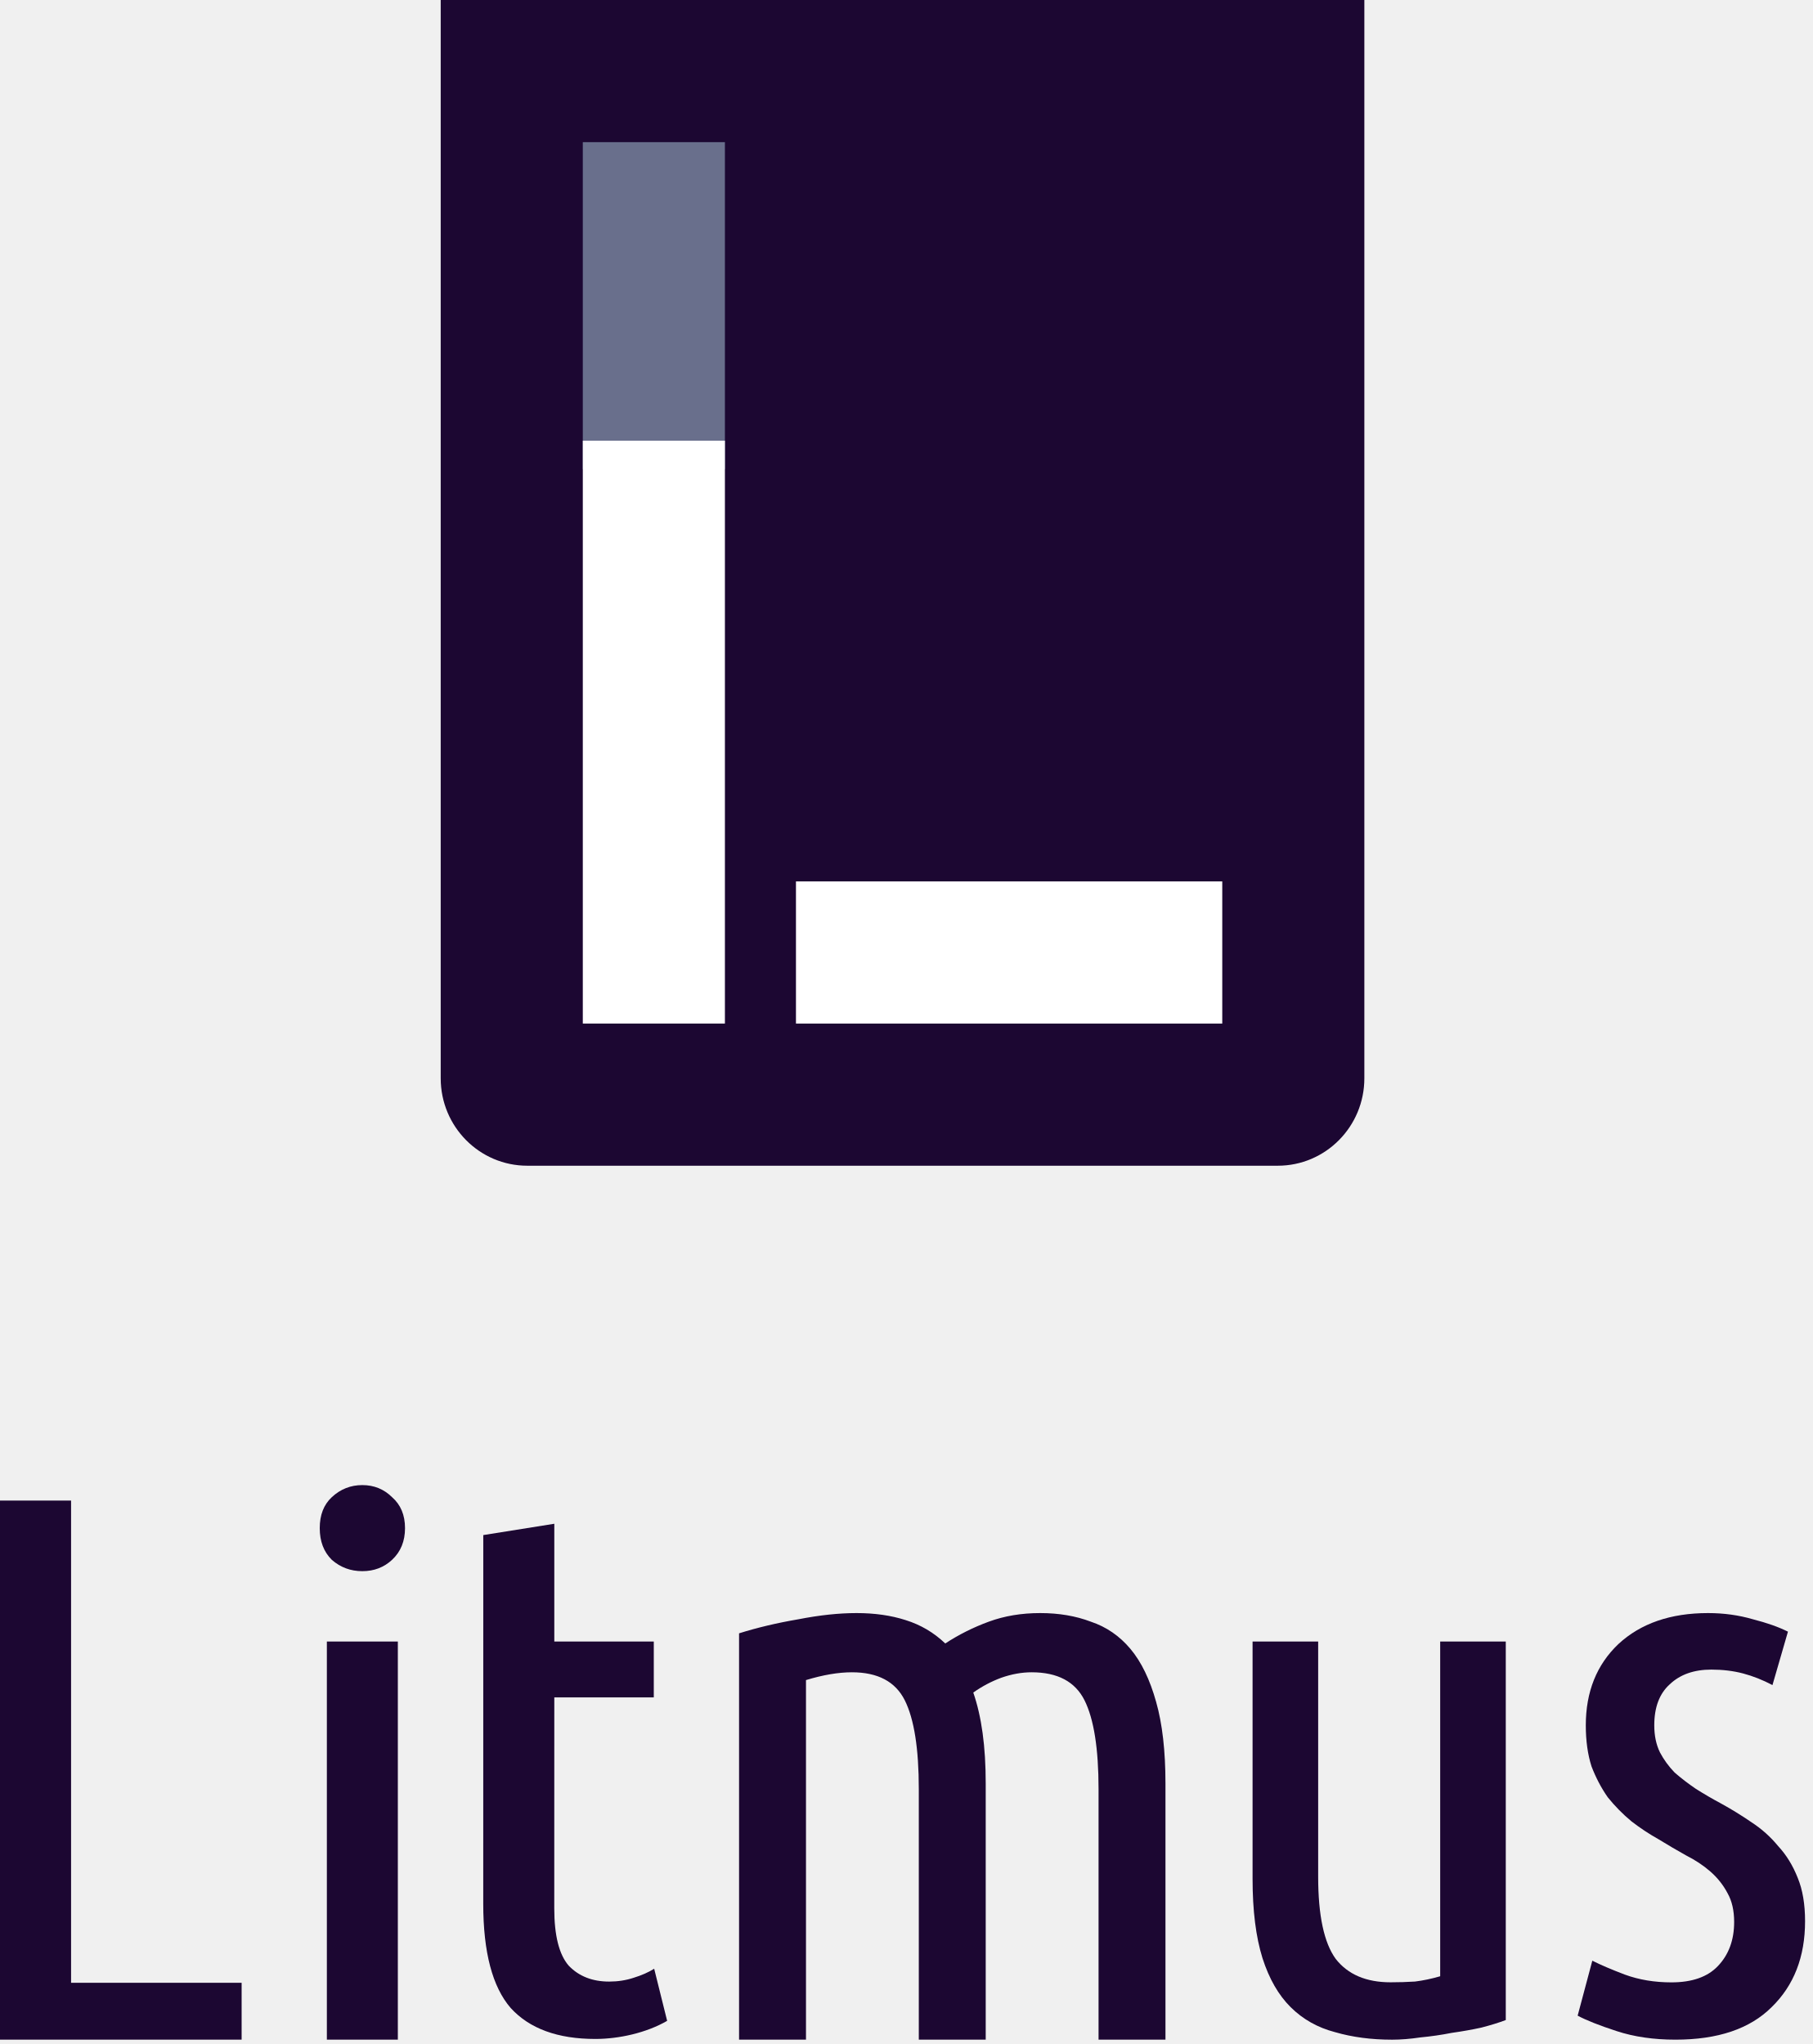
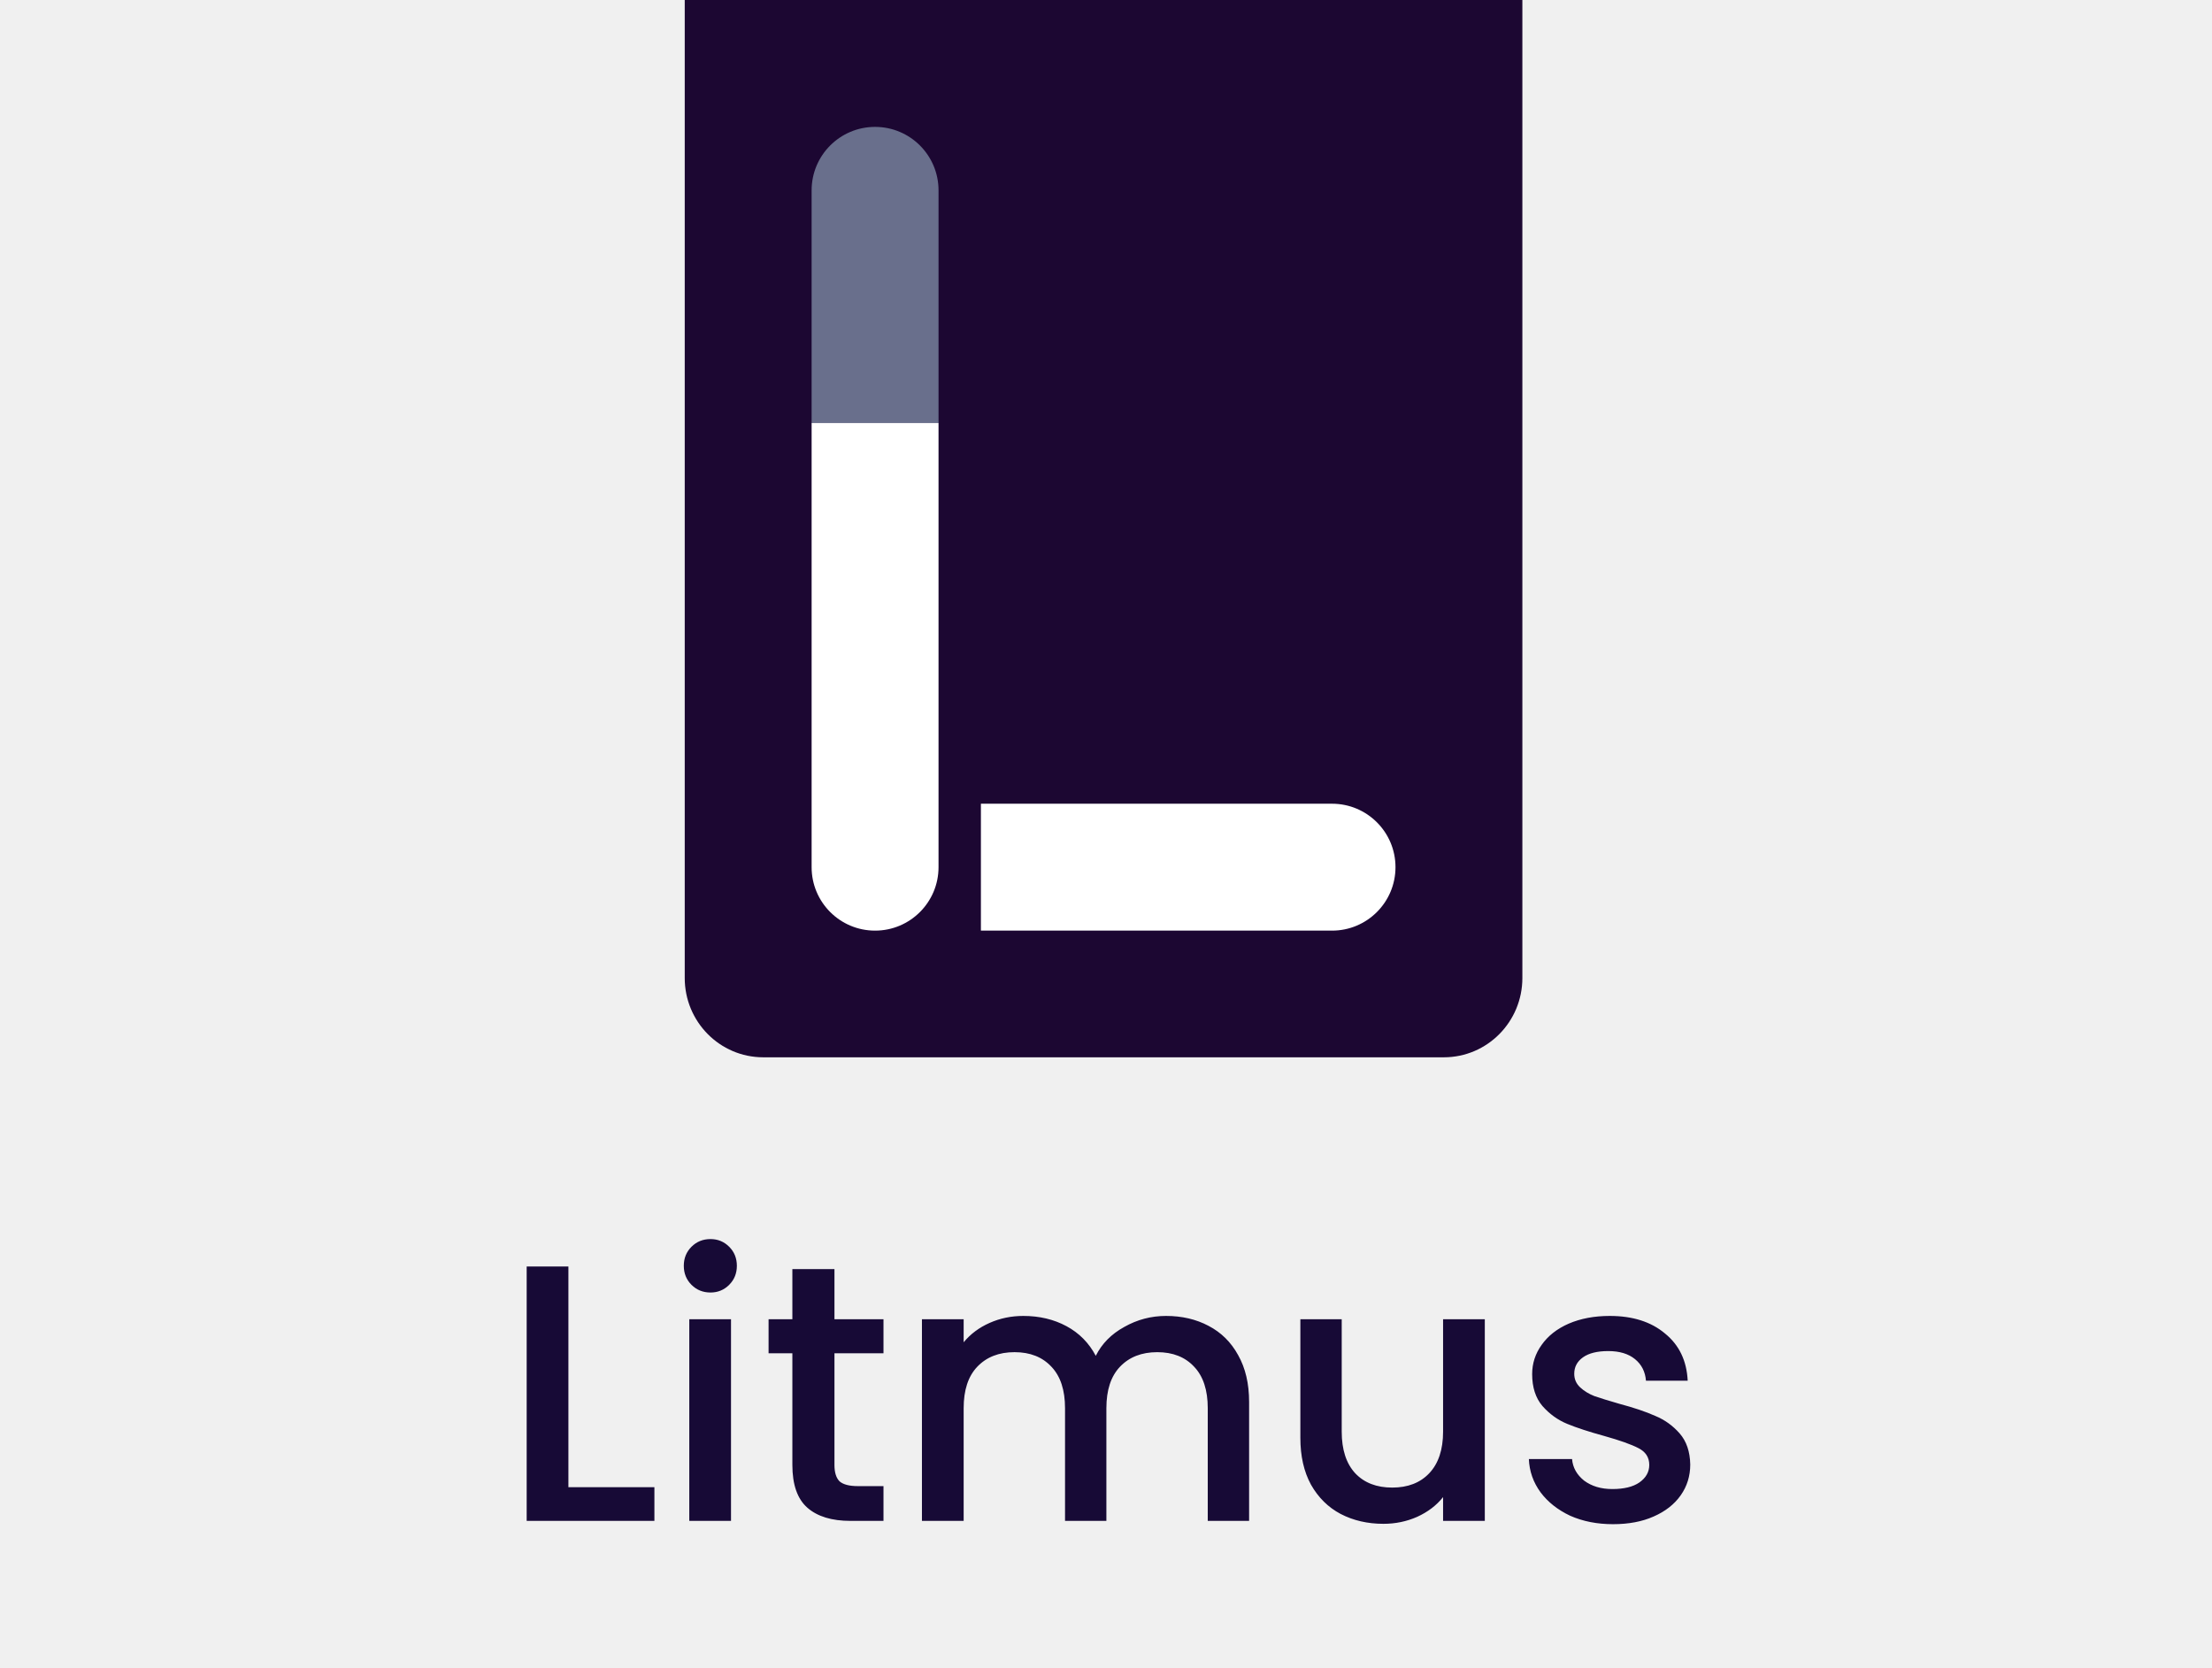
- <svg xmlns="http://www.w3.org/2000/svg" width="227" height="256" viewBox="0 0 227 256" fill="none">
-   <g clip-path="url(#clip0)">
-     <path fill-rule="evenodd" clip-rule="evenodd" d="M170.842 0H55.185V135.05C55.185 141.098 60.039 146 66.028 146H159.999C165.988 146 170.842 141.098 170.842 135.05V0Z" fill="#1C0732" />
-     <path d="M72.978 17.804H90.772V58.755H72.978V17.804Z" fill="#696F8C" />
-     <path d="M72.978 55.194H90.772V128.194H72.978V55.194Z" fill="white" />
-     <path d="M99.669 110.391H153.049V128.196H99.669V110.391Z" fill="white" />
-     <path d="M30.256 248.335V255.455H0V187.94H8.9V248.335H30.256Z" fill="#1C0732" />
-     <path d="M49.818 255.456H40.93V205.59H49.818V255.456ZM45.369 196.78C43.904 196.78 42.631 196.307 41.549 195.361C40.53 194.353 40.038 193.03 40.038 191.391C40.038 189.752 40.53 188.459 41.549 187.513C42.631 186.504 43.904 186 45.369 186C46.833 186 48.074 186.504 49.093 187.513C50.175 188.459 50.716 189.751 50.716 191.39C50.716 193.029 50.175 194.353 49.093 195.361C48.074 196.307 46.833 196.78 45.369 196.78Z" fill="#1C0732" />
-     <path d="M69.409 205.593H81.866V212.59H69.409L69.404 239.01C69.404 242.414 70.01 244.809 71.219 246.196C72.492 247.52 74.18 248.182 76.281 248.182C77.363 248.182 78.382 248.024 79.336 247.709C80.355 247.394 81.214 247.015 81.915 246.574L83.538 253.099C80.928 254.612 77.478 255.368 74.549 255.368C69.838 255.368 66.305 254.076 63.949 251.492C61.657 248.844 60.511 244.494 60.511 238.442L60.516 192.26L69.409 190.842V205.593Z" fill="#1C0732" />
-     <path d="M92.544 204.566C94.818 203.851 97.287 203.265 99.95 202.81C102.613 202.289 105.048 202.029 107.257 202.029C109.53 202.029 111.576 202.322 113.395 202.907C115.279 203.493 116.935 204.469 118.364 205.835C120.053 204.729 121.872 203.818 123.82 203.103C125.769 202.387 127.913 202.029 130.251 202.029C132.589 202.029 134.7 202.387 136.584 203.103C138.533 203.753 140.189 204.891 141.553 206.518C142.917 208.144 143.989 210.356 144.768 213.153C145.548 215.885 145.938 219.3 145.938 223.398V255.457H137.559V224.082C137.559 219.007 136.974 215.3 135.804 212.958C134.635 210.616 132.427 209.445 129.179 209.445C127.945 209.445 126.679 209.673 125.379 210.128C124.145 210.583 122.976 211.202 121.872 211.982C122.391 213.478 122.781 215.17 123.041 217.056C123.301 218.943 123.43 221.057 123.43 223.398V255.457H115.051V224.082C115.051 219.007 114.467 215.3 113.298 212.958C112.129 210.616 109.92 209.445 106.673 209.445C104.983 209.445 103.067 209.77 100.924 210.421L100.924 255.457H92.544V204.566Z" fill="#1C0732" />
-     <path d="M188.551 253C187.723 253.316 186.704 253.631 185.494 253.946C184.348 254.198 183.107 254.419 181.77 254.608C180.497 254.86 179.192 255.049 177.855 255.175C176.582 255.364 175.404 255.459 174.321 255.459C171.711 255.459 169.324 255.144 167.159 254.513C164.994 253.946 163.148 252.906 161.62 251.393C160.092 249.88 158.915 247.831 158.087 245.247C157.259 242.599 156.845 239.29 156.845 235.318V205.593H165.058V235.034C165.058 239.888 165.79 243.324 167.255 245.341C168.783 247.295 171.074 248.272 174.13 248.272C175.149 248.272 176.167 248.241 177.186 248.178C178.205 248.052 179.255 247.831 180.338 247.516V205.593H188.551V253Z" fill="#1C0732" />
-     <path d="M209.288 248.281C211.874 248.281 213.813 247.603 215.106 246.245C216.467 244.823 217.147 242.981 217.147 240.718C217.147 239.296 216.875 238.1 216.331 237.13C215.787 236.096 215.072 235.191 214.187 234.415C213.303 233.64 212.282 232.961 211.125 232.379C209.969 231.733 208.812 231.054 207.655 230.343C206.499 229.697 205.376 228.953 204.287 228.113C203.198 227.208 202.212 226.206 201.327 225.107C200.511 223.943 199.83 222.65 199.286 221.228C198.81 219.741 198.571 218.028 198.571 216.089C198.571 211.887 199.932 208.494 202.654 205.908C205.444 203.322 209.186 202.029 213.881 202.029C215.855 202.029 217.726 202.288 219.495 202.805C221.264 203.257 222.727 203.775 223.884 204.357L221.945 211.047C220.72 210.401 219.495 209.916 218.27 209.593C217.046 209.269 215.718 209.108 214.29 209.108C212.112 209.108 210.377 209.722 209.084 210.95C207.791 212.114 207.145 213.827 207.145 216.089C207.145 217.382 207.383 218.513 207.859 219.483C208.336 220.388 208.948 221.228 209.697 222.004C210.513 222.715 211.398 223.394 212.35 224.04C213.371 224.687 214.426 225.301 215.514 225.883C216.807 226.594 218.066 227.369 219.291 228.21C220.584 229.05 221.706 230.052 222.659 231.216C223.679 232.315 224.496 233.64 225.108 235.191C225.721 236.678 226.027 238.488 226.027 240.621C226.027 245.081 224.632 248.669 221.842 251.384C219.121 254.099 215.106 255.457 209.799 255.457C207.077 255.457 204.627 255.101 202.45 254.39C200.272 253.679 198.639 253.033 197.551 252.451L199.388 245.566C200.409 246.084 201.769 246.665 203.47 247.312C205.239 247.958 207.179 248.281 209.288 248.281Z" fill="#1C0732" />
-   </g>
-   <defs>
-     <clipPath id="clip0">
-       <rect width="226.027" height="255.459" fill="white" />
-     </clipPath>
-   </defs>
+ <svg xmlns="http://www.w3.org/2000/svg" width="272" height="205" viewBox="0 0 272 205" fill="none">
+   <path fill-rule="evenodd" clip-rule="evenodd" d="M187.199 0H84.199V120.25C84.199 125.635 88.522 130 93.856 130H177.543C182.876 130 187.199 125.635 187.199 120.25V0Z" fill="#1C0732" />
+   <path d="M99.801 23.406C99.801 19.096 103.294 15.602 107.604 15.602V15.602C111.913 15.602 115.407 19.096 115.407 23.406V52.011H99.801V23.406Z" fill="#696F8C" />
+   <path d="M99.801 52.012H115.407V106.622C115.407 110.932 111.913 114.425 107.604 114.425V114.425C103.294 114.425 99.801 110.932 99.801 106.622V52.012Z" fill="white" />
+   <path d="M120.617 114.425V98.821H163.795C168.104 98.821 171.597 102.314 171.597 106.623V106.623C171.597 110.932 168.104 114.425 163.795 114.425H120.617Z" fill="white" />
+   <path d="M69.894 182.86H80.469V187H64.763V155.725H69.894V182.86ZM87.369 158.92C86.439 158.92 85.659 158.605 85.029 157.975C84.399 157.345 84.084 156.565 84.084 155.635C84.084 154.705 84.399 153.925 85.029 153.295C85.659 152.665 86.439 152.35 87.369 152.35C88.269 152.35 89.034 152.665 89.664 153.295C90.294 153.925 90.609 154.705 90.609 155.635C90.609 156.565 90.294 157.345 89.664 157.975C89.034 158.605 88.269 158.92 87.369 158.92ZM89.889 162.205V187H84.759V162.205H89.889ZM102.609 166.39V180.115C102.609 181.045 102.819 181.72 103.239 182.14C103.689 182.53 104.439 182.725 105.489 182.725H108.639V187H104.589C102.279 187 100.509 186.46 99.279 185.38C98.049 184.3 97.434 182.545 97.434 180.115V166.39H94.509V162.205H97.434V156.04H102.609V162.205H108.639V166.39H102.609ZM143.382 161.8C145.332 161.8 147.072 162.205 148.602 163.015C150.162 163.825 151.377 165.025 152.247 166.615C153.147 168.205 153.597 170.125 153.597 172.375V187H148.512V173.14C148.512 170.92 147.957 169.225 146.847 168.055C145.737 166.855 144.222 166.255 142.302 166.255C140.382 166.255 138.852 166.855 137.712 168.055C136.602 169.225 136.047 170.92 136.047 173.14V187H130.962V173.14C130.962 170.92 130.407 169.225 129.297 168.055C128.187 166.855 126.672 166.255 124.752 166.255C122.832 166.255 121.302 166.855 120.162 168.055C119.052 169.225 118.497 170.92 118.497 173.14V187H113.367V162.205H118.497V165.04C119.337 164.02 120.402 163.225 121.692 162.655C122.982 162.085 124.362 161.8 125.832 161.8C127.812 161.8 129.582 162.22 131.142 163.06C132.702 163.9 133.902 165.115 134.742 166.705C135.492 165.205 136.662 164.02 138.252 163.15C139.842 162.25 141.552 161.8 143.382 161.8ZM182.58 162.205V187H177.45V184.075C176.64 185.095 175.575 185.905 174.255 186.505C172.965 187.075 171.585 187.36 170.115 187.36C168.165 187.36 166.41 186.955 164.85 186.145C163.32 185.335 162.105 184.135 161.205 182.545C160.335 180.955 159.9 179.035 159.9 176.785V162.205H164.985V176.02C164.985 178.24 165.54 179.95 166.65 181.15C167.76 182.32 169.275 182.905 171.195 182.905C173.115 182.905 174.63 182.32 175.74 181.15C176.88 179.95 177.45 178.24 177.45 176.02V162.205H182.58ZM198.348 187.405C196.398 187.405 194.643 187.06 193.083 186.37C191.553 185.65 190.338 184.69 189.438 183.49C188.538 182.26 188.058 180.895 187.998 179.395H193.308C193.398 180.445 193.893 181.33 194.793 182.05C195.723 182.74 196.878 183.085 198.258 183.085C199.698 183.085 200.808 182.815 201.588 182.275C202.398 181.705 202.803 180.985 202.803 180.115C202.803 179.185 202.353 178.495 201.453 178.045C200.583 177.595 199.188 177.1 197.268 176.56C195.408 176.05 193.893 175.555 192.723 175.075C191.553 174.595 190.533 173.86 189.663 172.87C188.823 171.88 188.403 170.575 188.403 168.955C188.403 167.635 188.793 166.435 189.573 165.355C190.353 164.245 191.463 163.375 192.903 162.745C194.373 162.115 196.053 161.8 197.943 161.8C200.763 161.8 203.028 162.52 204.738 163.96C206.478 165.37 207.408 167.305 207.528 169.765H202.398C202.308 168.655 201.858 167.77 201.048 167.11C200.238 166.45 199.143 166.12 197.763 166.12C196.413 166.12 195.378 166.375 194.658 166.885C193.938 167.395 193.578 168.07 193.578 168.91C193.578 169.57 193.818 170.125 194.298 170.575C194.778 171.025 195.363 171.385 196.053 171.655C196.743 171.895 197.763 172.21 199.113 172.6C200.913 173.08 202.383 173.575 203.523 174.085C204.693 174.565 205.698 175.285 206.538 176.245C207.378 177.205 207.813 178.48 207.843 180.07C207.843 181.48 207.453 182.74 206.673 183.85C205.893 184.96 204.783 185.83 203.343 186.46C201.933 187.09 200.268 187.405 198.348 187.405Z" fill="#170A36" />
</svg>
